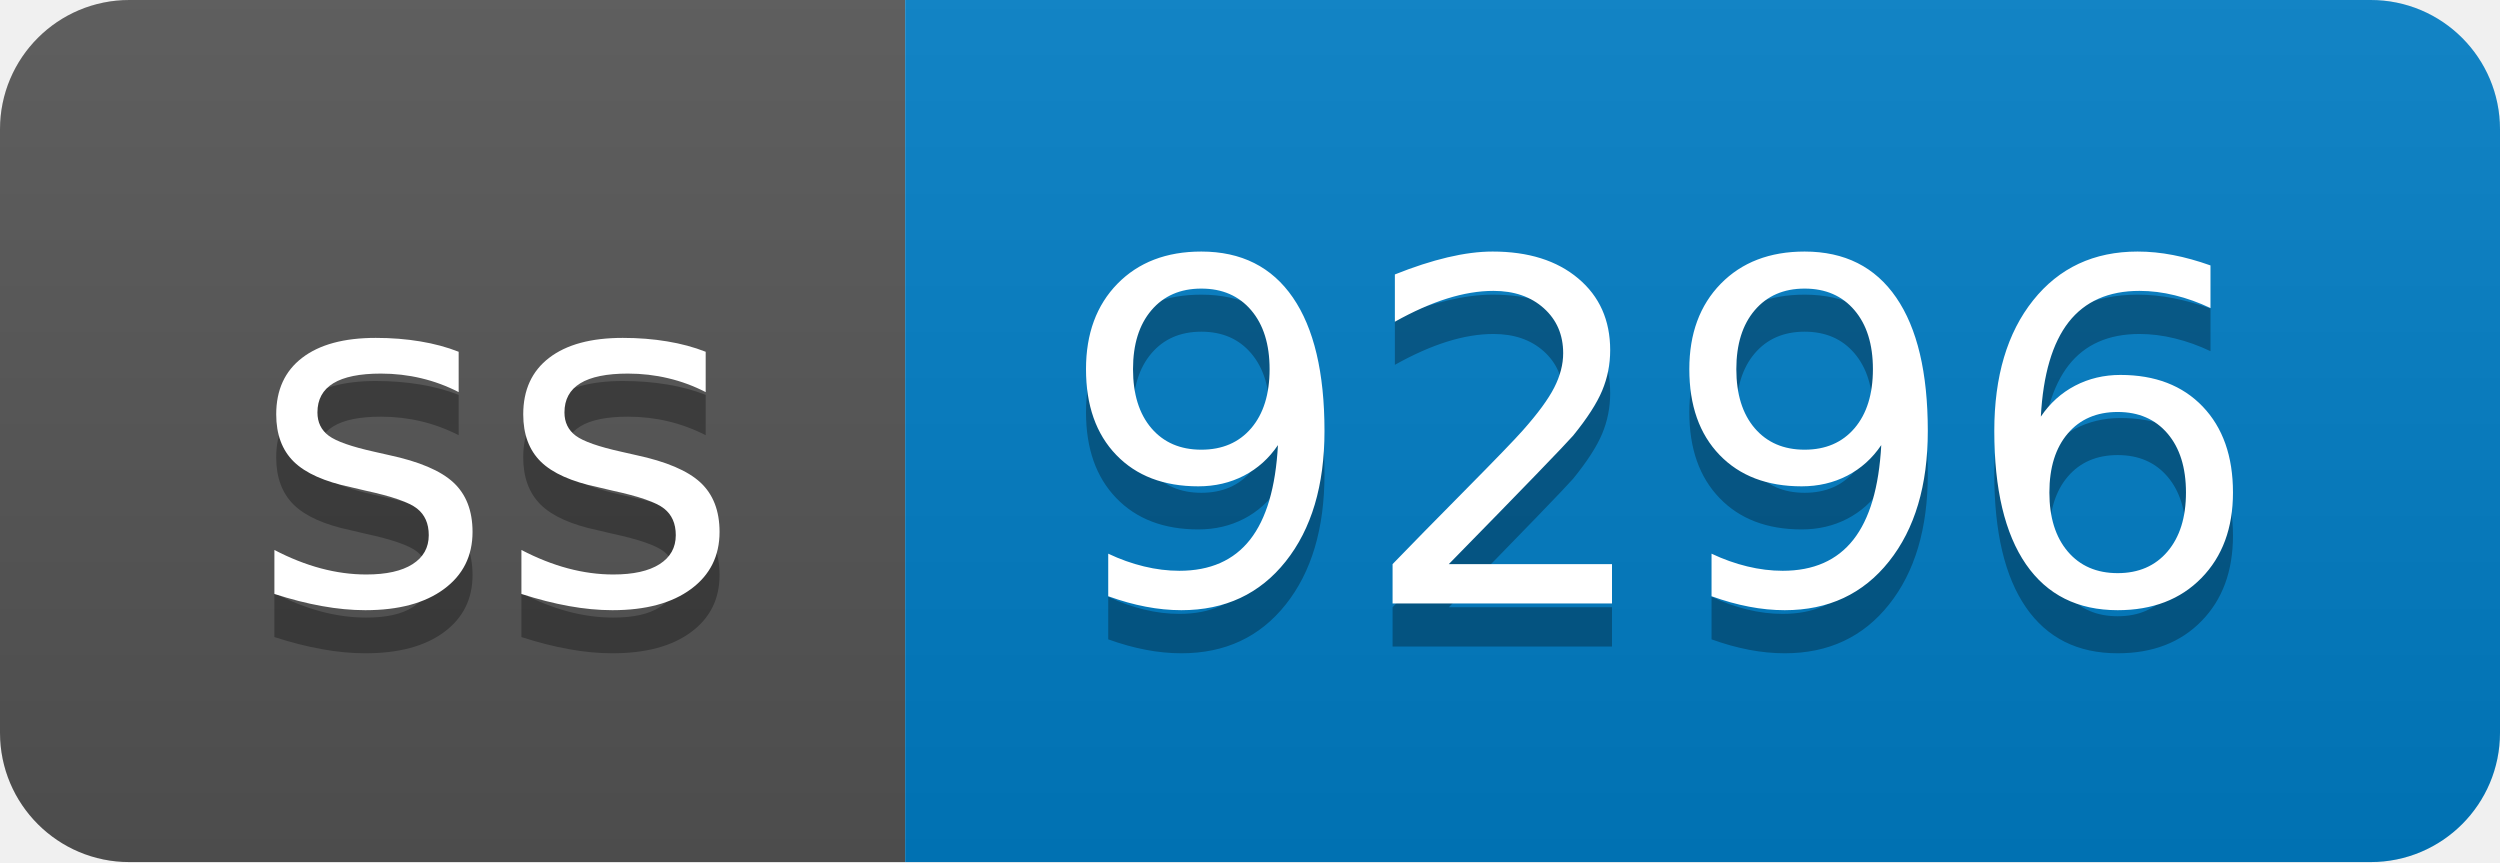
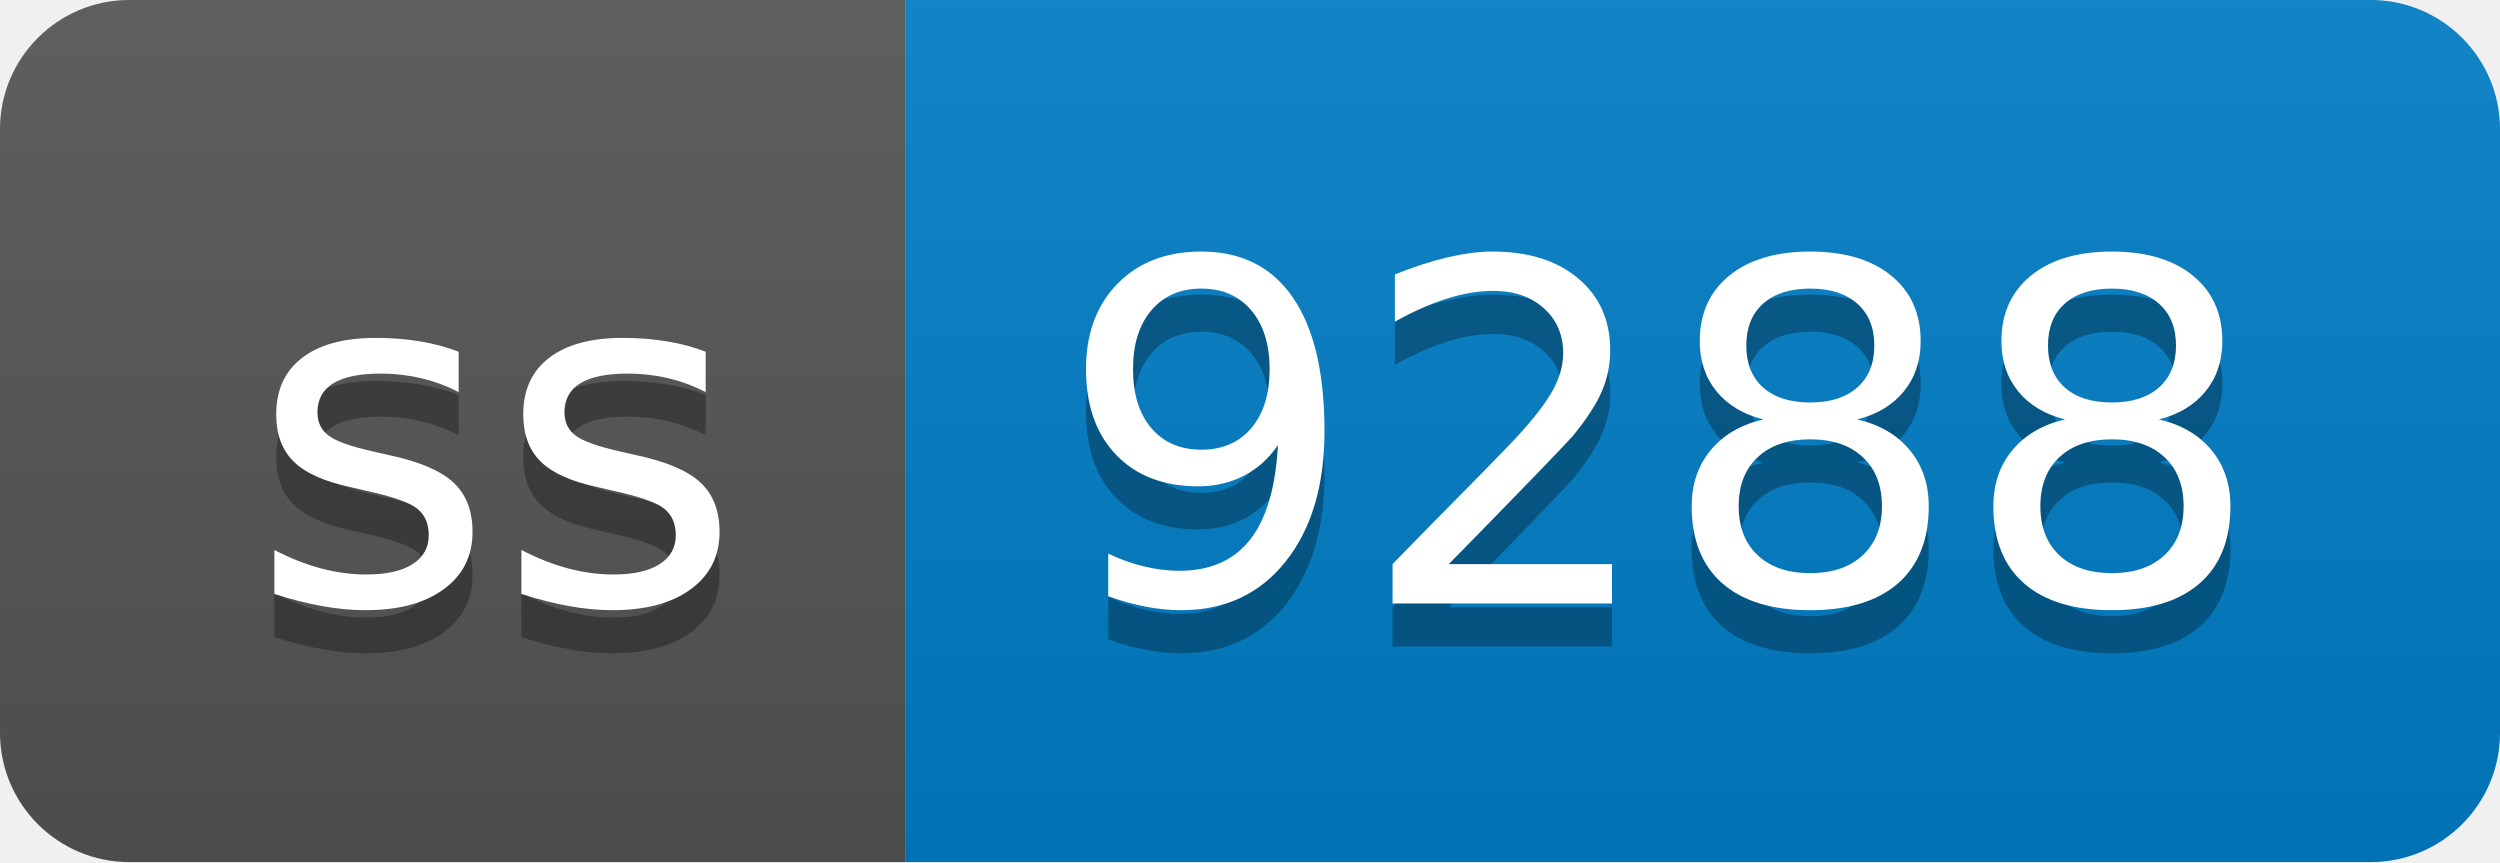
- <svg xmlns="http://www.w3.org/2000/svg" width="58" height="20" role="img" aria-label="ss: 9296">
+ <svg xmlns="http://www.w3.org/2000/svg" width="58" height="20" role="img" aria-label="ss: 9288">
  <linearGradient id="s" x2="0" y2="100%">
    <stop offset="0" stop-color="#bbb" stop-opacity=".1" />
    <stop offset="1" stop-opacity=".1" />
  </linearGradient>
  <clipPath id="r">
    <rect width="58" height="20" rx="3" fill="#fff" />
  </clipPath>
  <g clip-path="url(#r)">
    <rect width="21" height="20" fill="#555" />
    <rect x="21" width="37" height="20" fill="#007ec6" />
    <rect width="58" height="20" fill="url(#s)" />
  </g>
  <g fill="#fff" text-anchor="middle" font-family="Verdana,Geneva,DejaVu Sans,sans-serif" text-rendering="geometricPrecision" font-size="110">
    <text aria-hidden="true" x="115" y="150" fill="#010101" fill-opacity=".3" transform="scale(.1)" textLength="110">ss</text>
    <text x="115" y="140" transform="scale(.1)" fill="#fff" textLength="110">ss</text>
-     <text aria-hidden="true" x="385" y="150" fill="#010101" fill-opacity=".3" transform="scale(.1)" textLength="270">9296</text>
-     <text x="385" y="140" transform="scale(.1)" fill="#fff" textLength="270">9296</text>
+     <text aria-hidden="true" x="385" y="150" fill="#010101" fill-opacity=".3" transform="scale(.1)" textLength="270">9288</text>
+     <text x="385" y="140" transform="scale(.1)" fill="#fff" textLength="270">9288</text>
  </g>
</svg>
